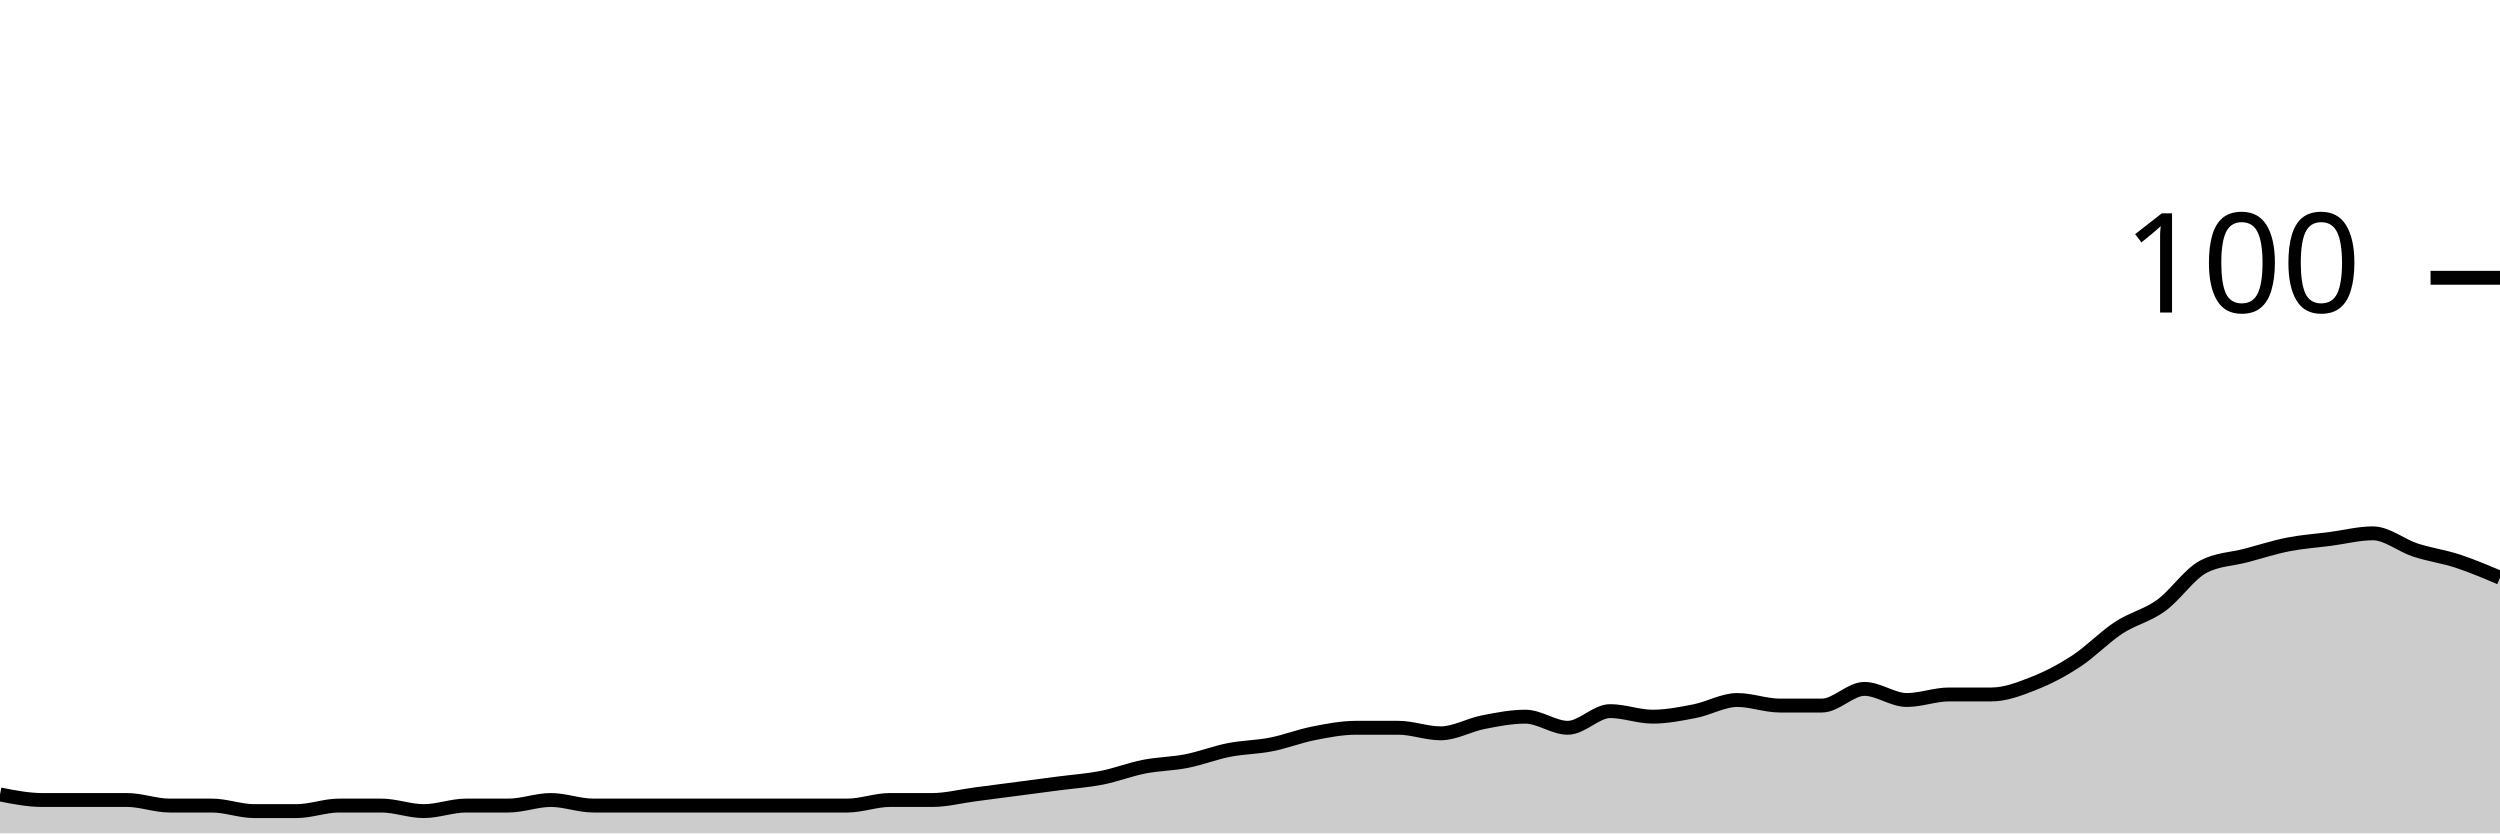
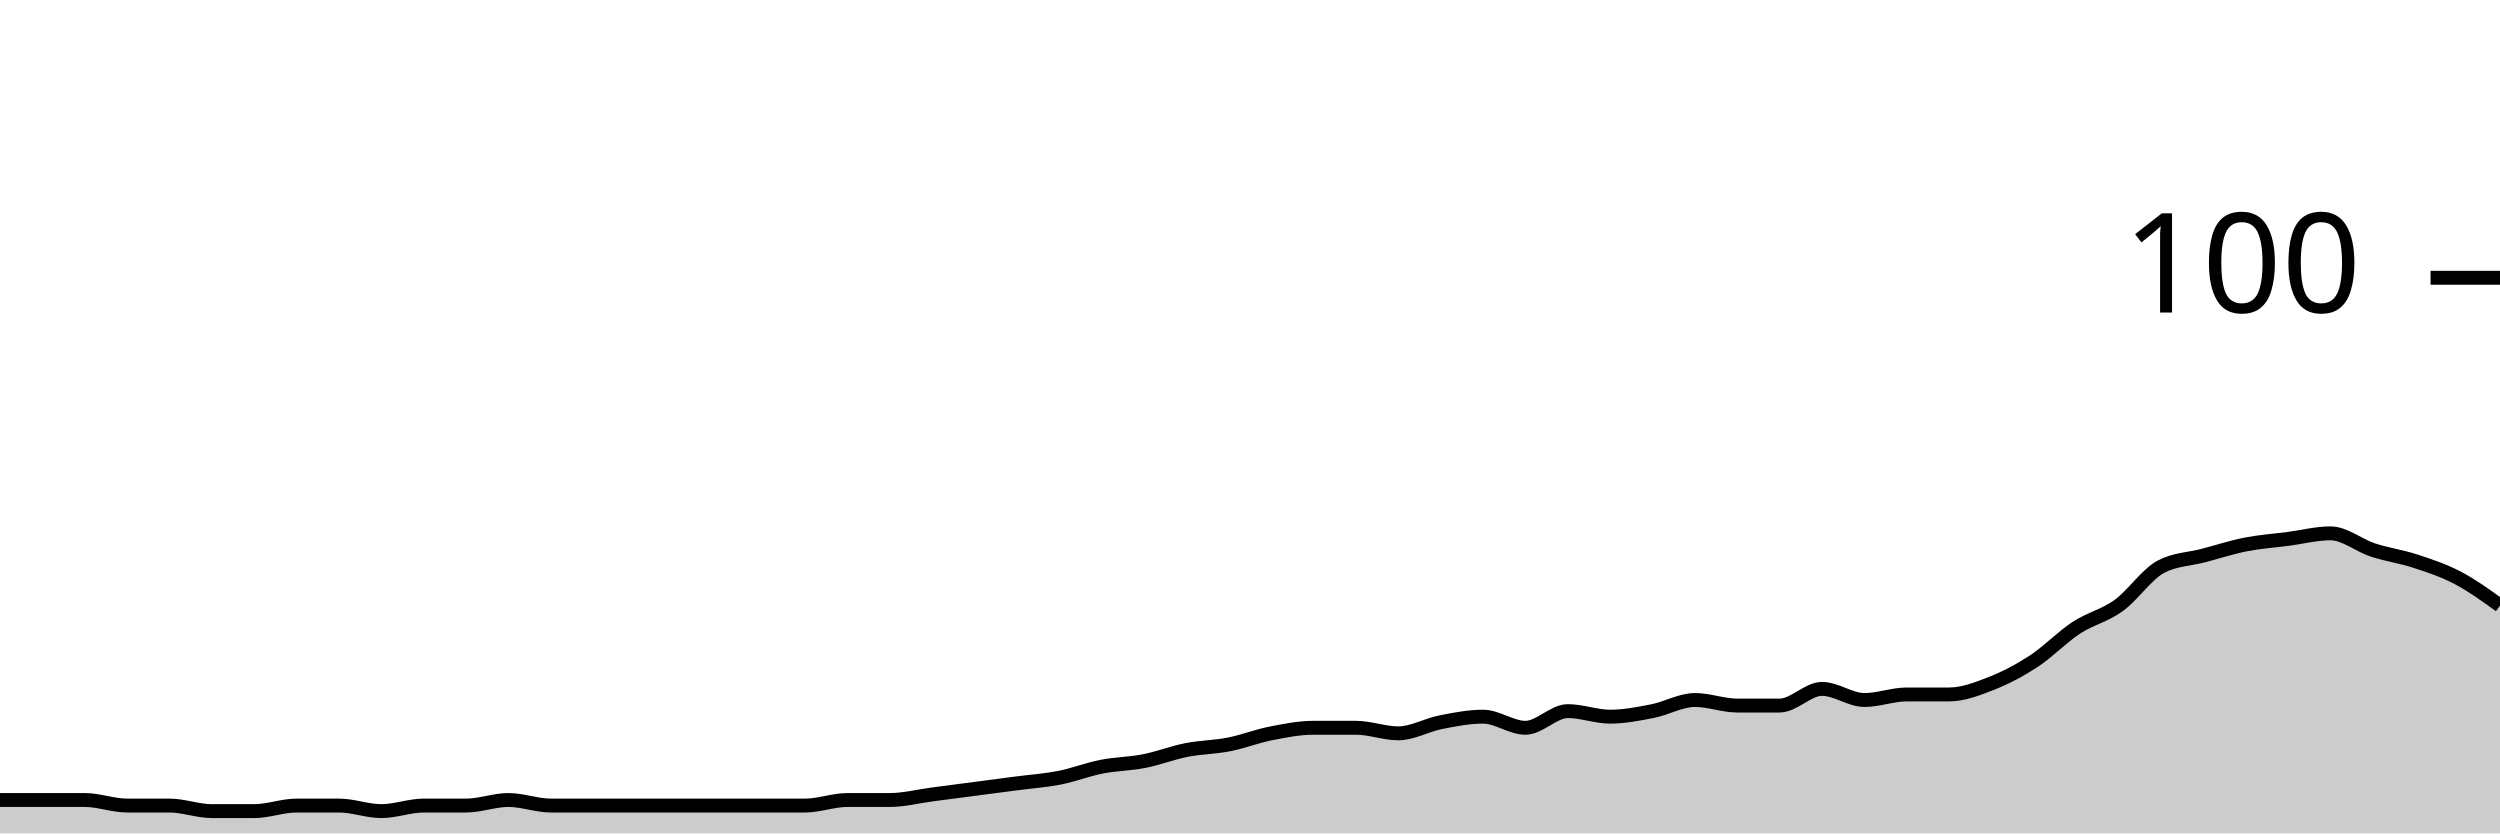
<svg xmlns="http://www.w3.org/2000/svg" viewBox="0 0 180 60">
  <g transform="translate(0,20)">
-     <path class="area" fill="rgba(0, 0, 0, 0.2)" d="M0,37.2C1.017,37.4,2.034,37.6,3.051,37.6C4.068,37.6,5.085,37.6,6.102,37.6C7.119,37.6,8.136,37.6,9.153,37.6C10.169,37.6,11.186,38,12.203,38C13.22,38,14.237,38,15.254,38C16.271,38,17.288,38.4,18.305,38.4C19.322,38.4,20.339,38.4,21.356,38.4C22.373,38.4,23.39,38,24.407,38C25.424,38,26.441,38,27.458,38C28.475,38,29.492,38.4,30.508,38.4C31.525,38.4,32.542,38,33.559,38C34.576,38,35.593,38,36.61,38C37.627,38,38.644,37.6,39.661,37.6C40.678,37.6,41.695,38,42.712,38C43.729,38,44.746,38,45.763,38C46.78,38,47.797,38,48.814,38C49.831,38,50.847,38,51.864,38C52.881,38,53.898,38,54.915,38C55.932,38,56.949,38,57.966,38C58.983,38,60,38,61.017,38C62.034,38,63.051,37.6,64.068,37.6C65.085,37.6,66.102,37.6,67.119,37.6C68.136,37.6,69.153,37.333,70.169,37.2C71.186,37.067,72.203,36.933,73.22,36.8C74.237,36.667,75.254,36.533,76.271,36.4C77.288,36.267,78.305,36.2,79.322,36C80.339,35.8,81.356,35.4,82.373,35.2C83.39,35,84.407,35,85.424,34.8C86.441,34.6,87.458,34.2,88.475,34C89.492,33.8,90.508,33.8,91.525,33.6C92.542,33.4,93.559,33,94.576,32.8C95.593,32.6,96.61,32.4,97.627,32.4C98.644,32.4,99.661,32.4,100.678,32.4C101.695,32.4,102.712,32.8,103.729,32.8C104.746,32.8,105.763,32.2,106.78,32C107.797,31.8,108.814,31.6,109.831,31.6C110.847,31.6,111.864,32.4,112.881,32.4C113.898,32.4,114.915,31.2,115.932,31.2C116.949,31.2,117.966,31.6,118.983,31.6C120,31.6,121.017,31.4,122.034,31.2C123.051,31,124.068,30.4,125.085,30.4C126.102,30.4,127.119,30.8,128.136,30.8C129.153,30.8,130.169,30.8,131.186,30.8C132.203,30.8,133.22,29.6,134.237,29.6C135.254,29.6,136.271,30.4,137.288,30.4C138.305,30.4,139.322,30,140.339,30C141.356,30,142.373,30,143.39,30C144.407,30,145.424,29.6,146.441,29.2C147.458,28.8,148.475,28.267,149.492,27.6C150.508,26.933,151.525,25.867,152.542,25.2C153.559,24.533,154.576,24.333,155.593,23.6C156.61,22.867,157.627,21.333,158.644,20.8C159.661,20.267,160.678,20.267,161.695,20C162.712,19.733,163.729,19.4,164.746,19.2C165.763,19,166.78,18.933,167.797,18.8C168.814,18.667,169.831,18.4,170.847,18.4C171.864,18.4,172.881,19.267,173.898,19.6C174.915,19.933,175.932,20.067,176.949,20.4C177.966,20.733,178.983,21.167,180,21.6L180,40C178.983,40,177.966,40,176.949,40C175.932,40,174.915,40,173.898,40C172.881,40,171.864,40,170.847,40C169.831,40,168.814,40,167.797,40C166.78,40,165.763,40,164.746,40C163.729,40,162.712,40,161.695,40C160.678,40,159.661,40,158.644,40C157.627,40,156.61,40,155.593,40C154.576,40,153.559,40,152.542,40C151.525,40,150.508,40,149.492,40C148.475,40,147.458,40,146.441,40C145.424,40,144.407,40,143.39,40C142.373,40,141.356,40,140.339,40C139.322,40,138.305,40,137.288,40C136.271,40,135.254,40,134.237,40C133.22,40,132.203,40,131.186,40C130.169,40,129.153,40,128.136,40C127.119,40,126.102,40,125.085,40C124.068,40,123.051,40,122.034,40C121.017,40,120,40,118.983,40C117.966,40,116.949,40,115.932,40C114.915,40,113.898,40,112.881,40C111.864,40,110.847,40,109.831,40C108.814,40,107.797,40,106.78,40C105.763,40,104.746,40,103.729,40C102.712,40,101.695,40,100.678,40C99.661,40,98.644,40,97.627,40C96.61,40,95.593,40,94.576,40C93.559,40,92.542,40,91.525,40C90.508,40,89.492,40,88.475,40C87.458,40,86.441,40,85.424,40C84.407,40,83.39,40,82.373,40C81.356,40,80.339,40,79.322,40C78.305,40,77.288,40,76.271,40C75.254,40,74.237,40,73.22,40C72.203,40,71.186,40,70.169,40C69.153,40,68.136,40,67.119,40C66.102,40,65.085,40,64.068,40C63.051,40,62.034,40,61.017,40C60,40,58.983,40,57.966,40C56.949,40,55.932,40,54.915,40C53.898,40,52.881,40,51.864,40C50.847,40,49.831,40,48.814,40C47.797,40,46.78,40,45.763,40C44.746,40,43.729,40,42.712,40C41.695,40,40.678,40,39.661,40C38.644,40,37.627,40,36.61,40C35.593,40,34.576,40,33.559,40C32.542,40,31.525,40,30.508,40C29.492,40,28.475,40,27.458,40C26.441,40,25.424,40,24.407,40C23.39,40,22.373,40,21.356,40C20.339,40,19.322,40,18.305,40C17.288,40,16.271,40,15.254,40C14.237,40,13.22,40,12.203,40C11.186,40,10.169,40,9.153,40C8.136,40,7.119,40,6.102,40C5.085,40,4.068,40,3.051,40C2.034,40,1.017,40,0,40Z" />
-     <path class="line" stroke="black" fill="none" d="M0,37.2C1.017,37.4,2.034,37.6,3.051,37.6C4.068,37.6,5.085,37.6,6.102,37.6C7.119,37.6,8.136,37.6,9.153,37.6C10.169,37.6,11.186,38,12.203,38C13.22,38,14.237,38,15.254,38C16.271,38,17.288,38.4,18.305,38.4C19.322,38.4,20.339,38.4,21.356,38.4C22.373,38.4,23.39,38,24.407,38C25.424,38,26.441,38,27.458,38C28.475,38,29.492,38.4,30.508,38.4C31.525,38.4,32.542,38,33.559,38C34.576,38,35.593,38,36.61,38C37.627,38,38.644,37.6,39.661,37.6C40.678,37.6,41.695,38,42.712,38C43.729,38,44.746,38,45.763,38C46.78,38,47.797,38,48.814,38C49.831,38,50.847,38,51.864,38C52.881,38,53.898,38,54.915,38C55.932,38,56.949,38,57.966,38C58.983,38,60,38,61.017,38C62.034,38,63.051,37.6,64.068,37.6C65.085,37.6,66.102,37.6,67.119,37.6C68.136,37.6,69.153,37.333,70.169,37.2C71.186,37.067,72.203,36.933,73.22,36.8C74.237,36.667,75.254,36.533,76.271,36.4C77.288,36.267,78.305,36.2,79.322,36C80.339,35.8,81.356,35.4,82.373,35.2C83.39,35,84.407,35,85.424,34.8C86.441,34.6,87.458,34.2,88.475,34C89.492,33.8,90.508,33.8,91.525,33.6C92.542,33.4,93.559,33,94.576,32.8C95.593,32.6,96.61,32.4,97.627,32.4C98.644,32.4,99.661,32.4,100.678,32.4C101.695,32.4,102.712,32.8,103.729,32.8C104.746,32.8,105.763,32.2,106.78,32C107.797,31.8,108.814,31.6,109.831,31.6C110.847,31.6,111.864,32.4,112.881,32.4C113.898,32.4,114.915,31.2,115.932,31.2C116.949,31.2,117.966,31.6,118.983,31.6C120,31.6,121.017,31.4,122.034,31.2C123.051,31,124.068,30.4,125.085,30.4C126.102,30.4,127.119,30.8,128.136,30.8C129.153,30.8,130.169,30.8,131.186,30.8C132.203,30.8,133.22,29.6,134.237,29.6C135.254,29.6,136.271,30.4,137.288,30.4C138.305,30.4,139.322,30,140.339,30C141.356,30,142.373,30,143.39,30C144.407,30,145.424,29.6,146.441,29.2C147.458,28.8,148.475,28.267,149.492,27.6C150.508,26.933,151.525,25.867,152.542,25.2C153.559,24.533,154.576,24.333,155.593,23.6C156.61,22.867,157.627,21.333,158.644,20.8C159.661,20.267,160.678,20.267,161.695,20C162.712,19.733,163.729,19.4,164.746,19.2C165.763,19,166.78,18.933,167.797,18.8C168.814,18.667,169.831,18.4,170.847,18.4C171.864,18.4,172.881,19.267,173.898,19.6C174.915,19.933,175.932,20.067,176.949,20.4C177.966,20.733,178.983,21.167,180,21.6" />
+     <path class="area" fill="rgba(0, 0, 0, 0.2)" d="M0,37.6C1.017,37.6,2.034,37.6,3.051,37.6C4.068,37.6,5.085,37.6,6.102,37.6C7.119,37.6,8.136,38,9.153,38C10.169,38,11.186,38,12.203,38C13.22,38,14.237,38.4,15.254,38.4C16.271,38.4,17.288,38.4,18.305,38.4C19.322,38.4,20.339,38,21.356,38C22.373,38,23.39,38,24.407,38C25.424,38,26.441,38.4,27.458,38.4C28.475,38.4,29.492,38,30.508,38C31.525,38,32.542,38,33.559,38C34.576,38,35.593,37.6,36.61,37.6C37.627,37.6,38.644,38,39.661,38C40.678,38,41.695,38,42.712,38C43.729,38,44.746,38,45.763,38C46.78,38,47.797,38,48.814,38C49.831,38,50.847,38,51.864,38C52.881,38,53.898,38,54.915,38C55.932,38,56.949,38,57.966,38C58.983,38,60,37.6,61.017,37.6C62.034,37.6,63.051,37.6,64.068,37.6C65.085,37.6,66.102,37.333,67.119,37.2C68.136,37.067,69.153,36.933,70.169,36.8C71.186,36.667,72.203,36.533,73.22,36.4C74.237,36.267,75.254,36.2,76.271,36C77.288,35.8,78.305,35.4,79.322,35.2C80.339,35,81.356,35,82.373,34.8C83.39,34.6,84.407,34.2,85.424,34C86.441,33.8,87.458,33.8,88.475,33.6C89.492,33.4,90.508,33,91.525,32.8C92.542,32.6,93.559,32.4,94.576,32.4C95.593,32.4,96.61,32.4,97.627,32.4C98.644,32.4,99.661,32.8,100.678,32.8C101.695,32.8,102.712,32.2,103.729,32C104.746,31.8,105.763,31.6,106.78,31.6C107.797,31.6,108.814,32.4,109.831,32.4C110.847,32.4,111.864,31.2,112.881,31.2C113.898,31.2,114.915,31.6,115.932,31.6C116.949,31.6,117.966,31.4,118.983,31.2C120,31,121.017,30.4,122.034,30.4C123.051,30.4,124.068,30.8,125.085,30.8C126.102,30.8,127.119,30.8,128.136,30.8C129.153,30.8,130.169,29.6,131.186,29.6C132.203,29.6,133.22,30.4,134.237,30.4C135.254,30.4,136.271,30,137.288,30C138.305,30,139.322,30,140.339,30C141.356,30,142.373,29.6,143.39,29.2C144.407,28.8,145.424,28.267,146.441,27.6C147.458,26.933,148.475,25.867,149.492,25.2C150.508,24.533,151.525,24.333,152.542,23.6C153.559,22.867,154.576,21.333,155.593,20.8C156.61,20.267,157.627,20.267,158.644,20C159.661,19.733,160.678,19.4,161.695,19.2C162.712,19,163.729,18.933,164.746,18.8C165.763,18.667,166.78,18.4,167.797,18.4C168.814,18.4,169.831,19.267,170.847,19.6C171.864,19.933,172.881,20.067,173.898,20.4C174.915,20.733,175.932,21.067,176.949,21.6C177.966,22.133,178.983,22.867,180,23.6L180,40C178.983,40,177.966,40,176.949,40C175.932,40,174.915,40,173.898,40C172.881,40,171.864,40,170.847,40C169.831,40,168.814,40,167.797,40C166.78,40,165.763,40,164.746,40C163.729,40,162.712,40,161.695,40C160.678,40,159.661,40,158.644,40C157.627,40,156.61,40,155.593,40C154.576,40,153.559,40,152.542,40C151.525,40,150.508,40,149.492,40C148.475,40,147.458,40,146.441,40C145.424,40,144.407,40,143.39,40C142.373,40,141.356,40,140.339,40C139.322,40,138.305,40,137.288,40C136.271,40,135.254,40,134.237,40C133.22,40,132.203,40,131.186,40C130.169,40,129.153,40,128.136,40C127.119,40,126.102,40,125.085,40C124.068,40,123.051,40,122.034,40C121.017,40,120,40,118.983,40C117.966,40,116.949,40,115.932,40C114.915,40,113.898,40,112.881,40C111.864,40,110.847,40,109.831,40C108.814,40,107.797,40,106.78,40C105.763,40,104.746,40,103.729,40C102.712,40,101.695,40,100.678,40C99.661,40,98.644,40,97.627,40C96.61,40,95.593,40,94.576,40C93.559,40,92.542,40,91.525,40C90.508,40,89.492,40,88.475,40C87.458,40,86.441,40,85.424,40C84.407,40,83.39,40,82.373,40C81.356,40,80.339,40,79.322,40C78.305,40,77.288,40,76.271,40C75.254,40,74.237,40,73.22,40C72.203,40,71.186,40,70.169,40C69.153,40,68.136,40,67.119,40C66.102,40,65.085,40,64.068,40C63.051,40,62.034,40,61.017,40C60,40,58.983,40,57.966,40C56.949,40,55.932,40,54.915,40C53.898,40,52.881,40,51.864,40C50.847,40,49.831,40,48.814,40C47.797,40,46.78,40,45.763,40C44.746,40,43.729,40,42.712,40C41.695,40,40.678,40,39.661,40C38.644,40,37.627,40,36.61,40C35.593,40,34.576,40,33.559,40C32.542,40,31.525,40,30.508,40C29.492,40,28.475,40,27.458,40C26.441,40,25.424,40,24.407,40C23.39,40,22.373,40,21.356,40C20.339,40,19.322,40,18.305,40C17.288,40,16.271,40,15.254,40C14.237,40,13.22,40,12.203,40C11.186,40,10.169,40,9.153,40C8.136,40,7.119,40,6.102,40C5.085,40,4.068,40,3.051,40C2.034,40,1.017,40,0,40Z" />
+     <path class="line" stroke="black" fill="none" d="M0,37.6C1.017,37.6,2.034,37.6,3.051,37.6C4.068,37.6,5.085,37.6,6.102,37.6C7.119,37.6,8.136,38,9.153,38C10.169,38,11.186,38,12.203,38C13.22,38,14.237,38.4,15.254,38.4C16.271,38.4,17.288,38.4,18.305,38.4C19.322,38.4,20.339,38,21.356,38C22.373,38,23.39,38,24.407,38C25.424,38,26.441,38.4,27.458,38.4C28.475,38.4,29.492,38,30.508,38C31.525,38,32.542,38,33.559,38C34.576,38,35.593,37.6,36.61,37.6C37.627,37.6,38.644,38,39.661,38C40.678,38,41.695,38,42.712,38C43.729,38,44.746,38,45.763,38C46.78,38,47.797,38,48.814,38C49.831,38,50.847,38,51.864,38C52.881,38,53.898,38,54.915,38C55.932,38,56.949,38,57.966,38C58.983,38,60,37.6,61.017,37.6C62.034,37.6,63.051,37.6,64.068,37.6C65.085,37.6,66.102,37.333,67.119,37.2C68.136,37.067,69.153,36.933,70.169,36.8C71.186,36.667,72.203,36.533,73.22,36.4C74.237,36.267,75.254,36.2,76.271,36C77.288,35.8,78.305,35.4,79.322,35.2C80.339,35,81.356,35,82.373,34.8C83.39,34.6,84.407,34.2,85.424,34C86.441,33.8,87.458,33.8,88.475,33.6C89.492,33.4,90.508,33,91.525,32.8C92.542,32.6,93.559,32.4,94.576,32.4C95.593,32.4,96.61,32.4,97.627,32.4C98.644,32.4,99.661,32.8,100.678,32.8C101.695,32.8,102.712,32.2,103.729,32C104.746,31.8,105.763,31.6,106.78,31.6C107.797,31.6,108.814,32.4,109.831,32.4C110.847,32.4,111.864,31.2,112.881,31.2C113.898,31.2,114.915,31.6,115.932,31.6C116.949,31.6,117.966,31.4,118.983,31.2C120,31,121.017,30.4,122.034,30.4C123.051,30.4,124.068,30.8,125.085,30.8C126.102,30.8,127.119,30.8,128.136,30.8C129.153,30.8,130.169,29.6,131.186,29.6C132.203,29.6,133.22,30.4,134.237,30.4C135.254,30.4,136.271,30,137.288,30C138.305,30,139.322,30,140.339,30C141.356,30,142.373,29.6,143.39,29.2C144.407,28.8,145.424,28.267,146.441,27.6C147.458,26.933,148.475,25.867,149.492,25.2C150.508,24.533,151.525,24.333,152.542,23.6C153.559,22.867,154.576,21.333,155.593,20.8C156.61,20.267,157.627,20.267,158.644,20C159.661,19.733,160.678,19.4,161.695,19.2C162.712,19,163.729,18.933,164.746,18.8C165.763,18.667,166.78,18.4,167.797,18.4C168.814,18.4,169.831,19.267,170.847,19.6C171.864,19.933,172.881,20.067,173.898,20.4C174.915,20.733,175.932,21.067,176.949,21.6C177.966,22.133,178.983,22.867,180,23.6" />
    <path class="axis-ceiling" stroke-width="1" stroke="black" fill="none" d="M175,0L180,0" />
    <text class="axis-ceiling-label" font-family="sans-serif" text-anchor="end" font-size="10px" x="170" y="2.5">100</text>
  </g>
</svg>
